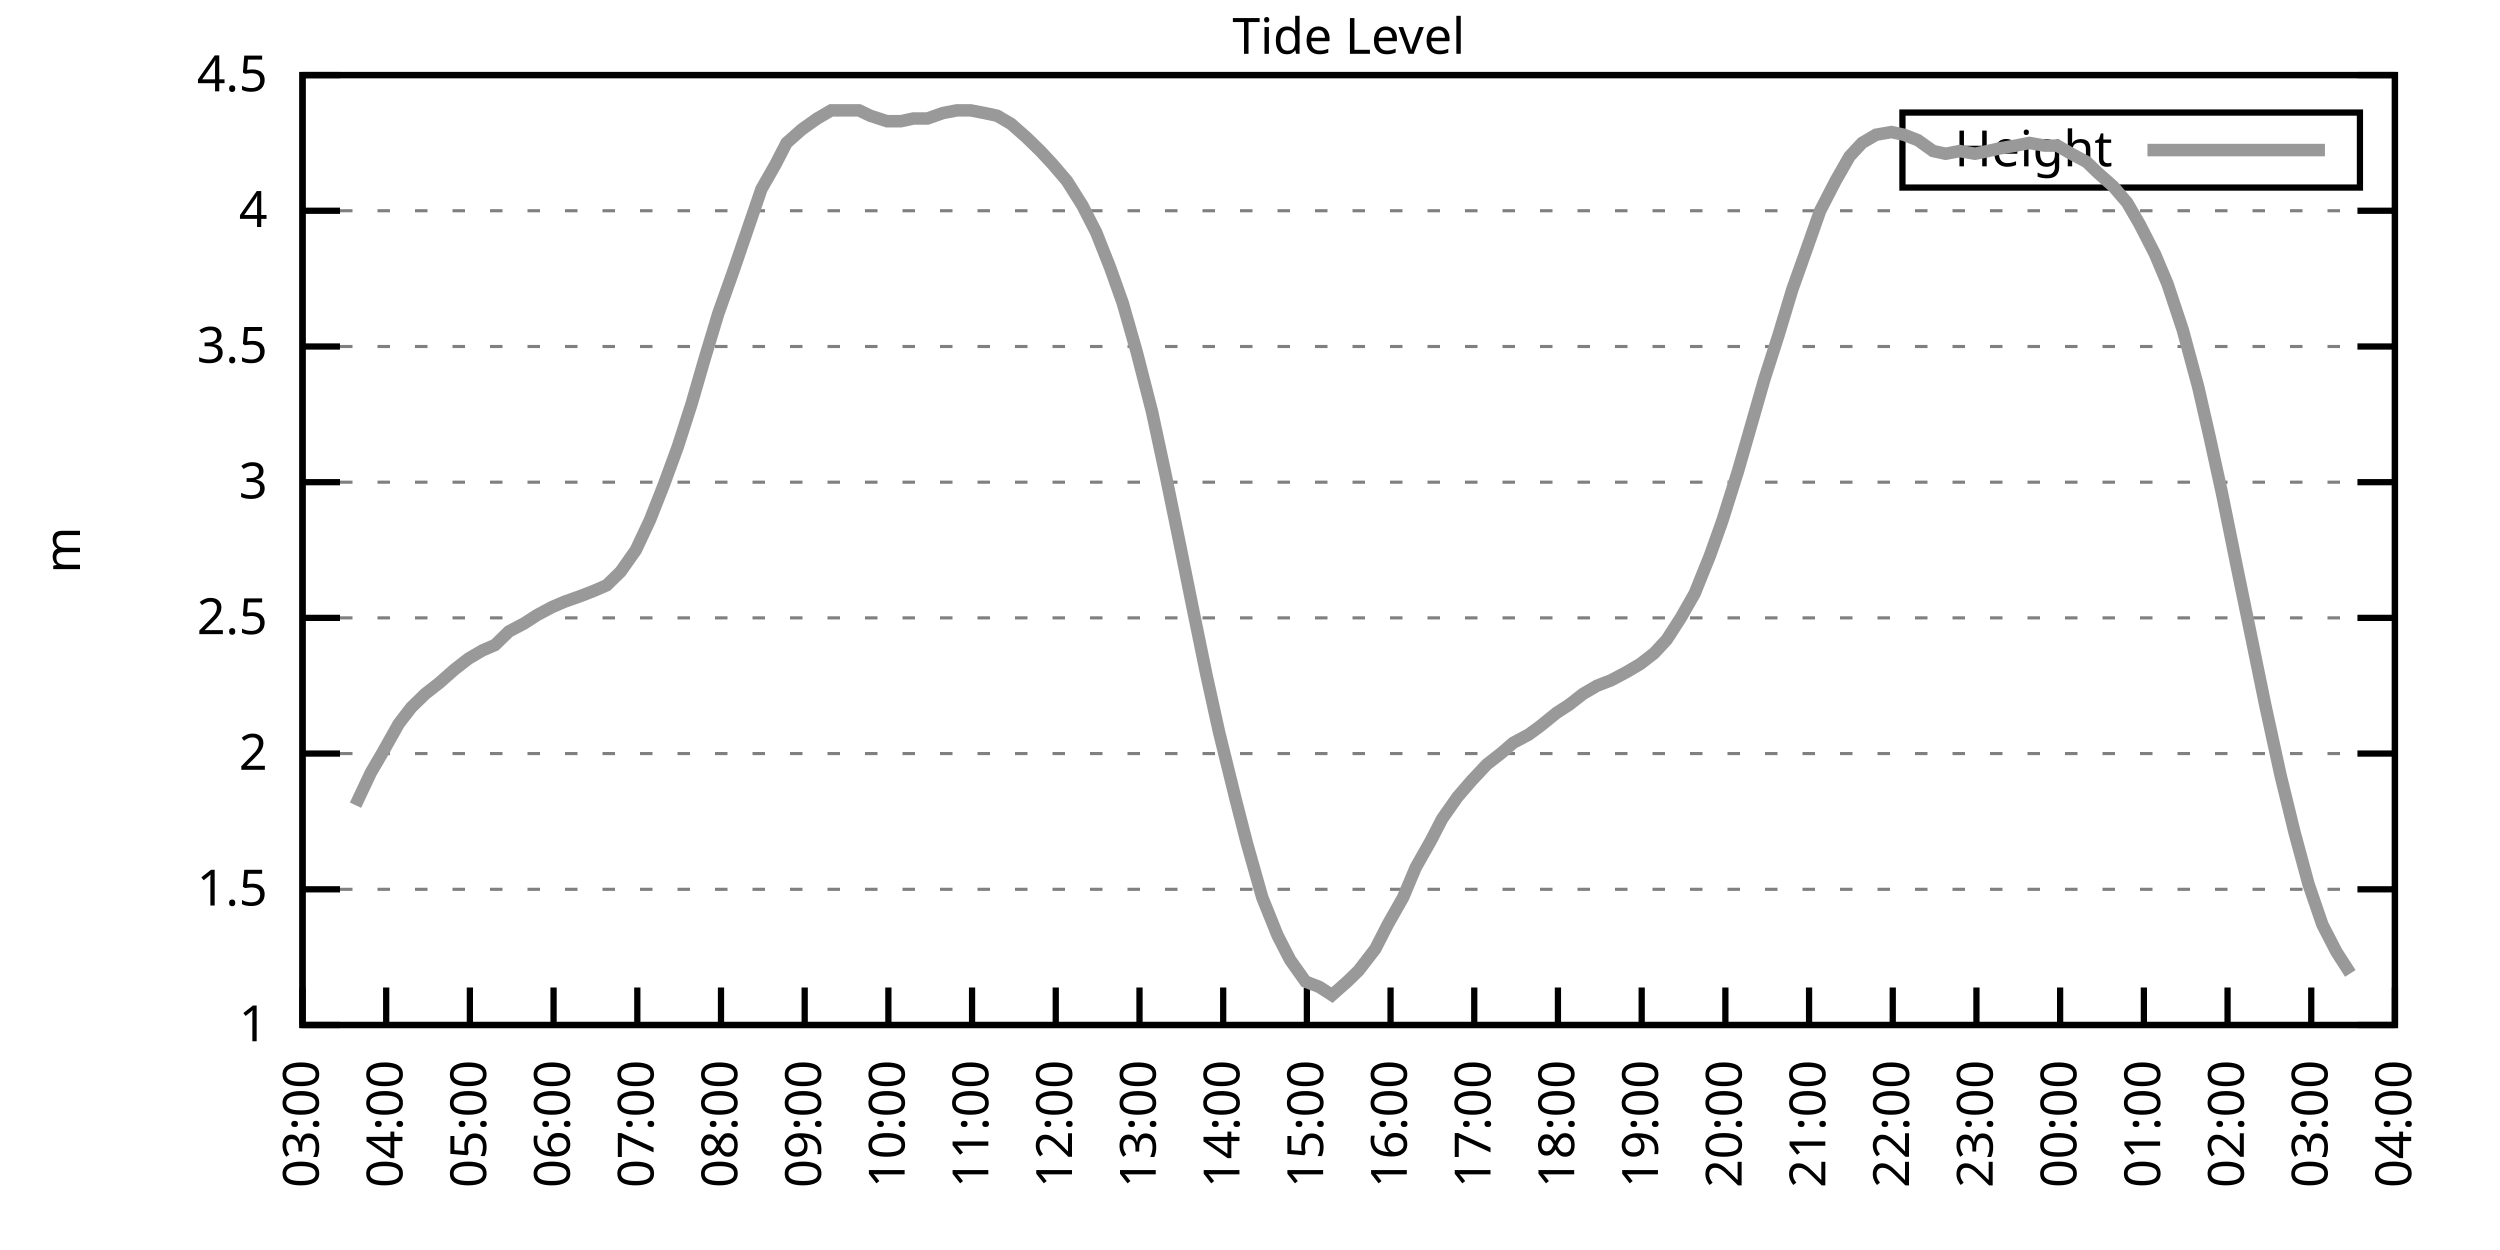
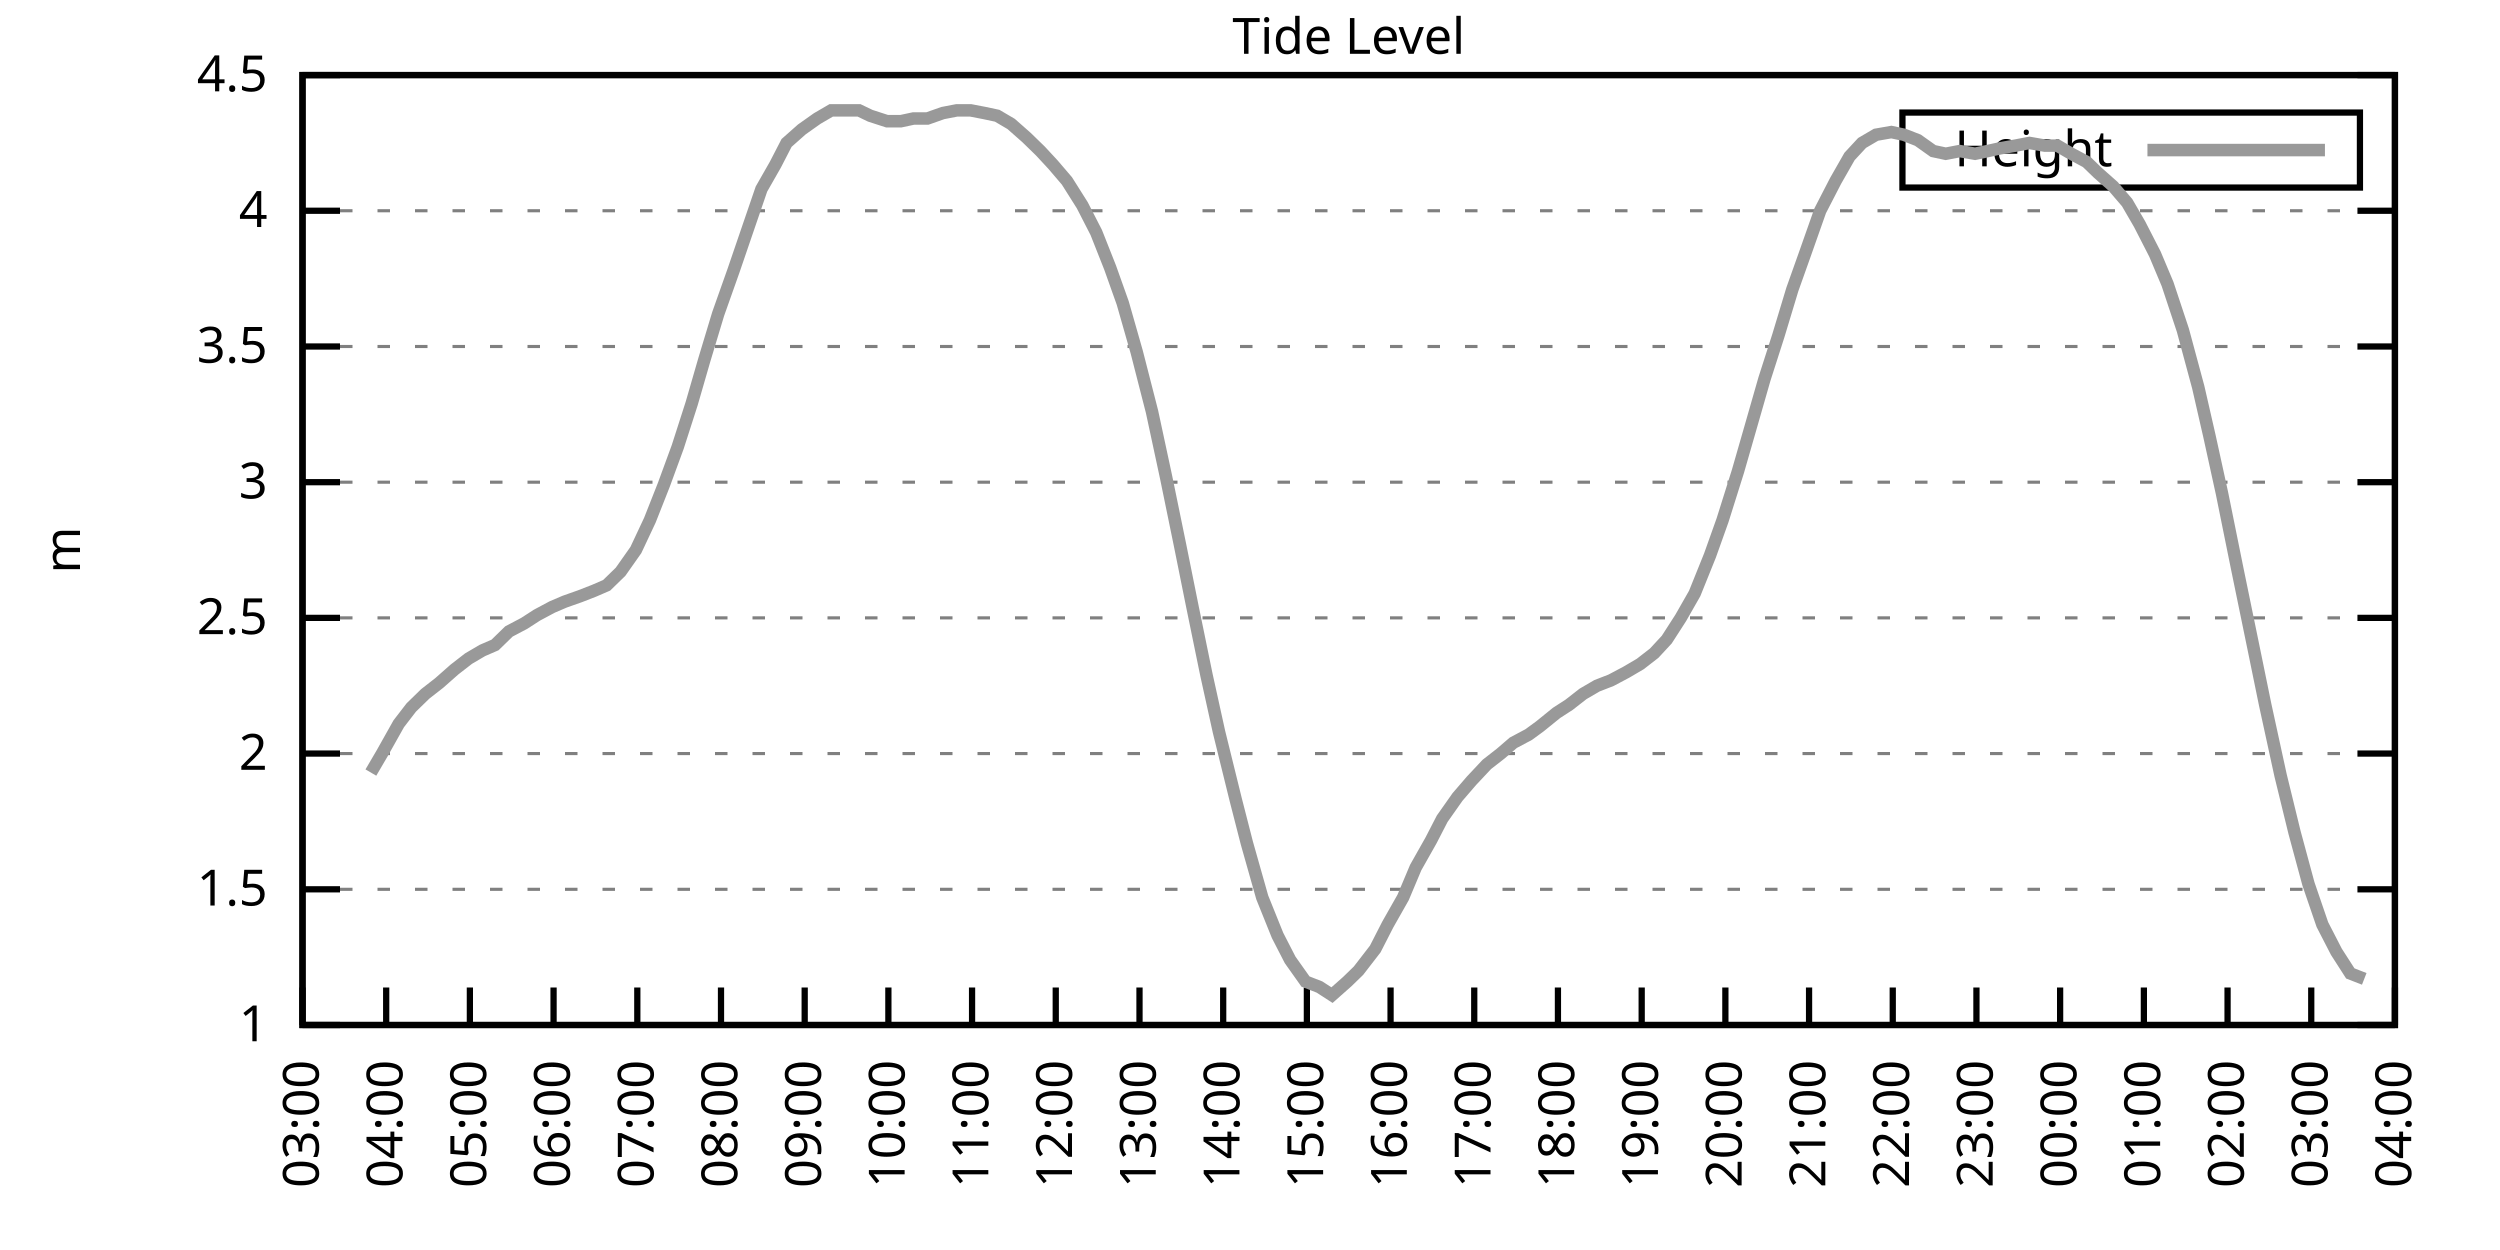
<svg xmlns="http://www.w3.org/2000/svg" xmlns:xlink="http://www.w3.org/1999/xlink" width="400" height="200" viewBox="0 0 400 200">
  <g id="gnuplot_canvas">
    <rect x="0" y="0" width="400" height="200" fill="none" />
    <defs>
      <circle id="gpDot" r="0.5" stroke-width="0.5" stroke="currentColor" />
      <path id="gpPt0" stroke-width="0.333" stroke="currentColor" d="M-1,0 h2 M0,-1 v2" />
      <path id="gpPt1" stroke-width="0.333" stroke="currentColor" d="M-1,-1 L1,1 M1,-1 L-1,1" />
      <path id="gpPt2" stroke-width="0.333" stroke="currentColor" d="M-1,0 L1,0 M0,-1 L0,1 M-1,-1 L1,1 M-1,1 L1,-1" />
      <rect id="gpPt3" stroke-width="0.333" stroke="currentColor" x="-1" y="-1" width="2" height="2" />
      <rect id="gpPt4" stroke-width="0.333" stroke="currentColor" fill="currentColor" x="-1" y="-1" width="2" height="2" />
      <circle id="gpPt5" stroke-width="0.333" stroke="currentColor" cx="0" cy="0" r="1" />
      <use xlink:href="#gpPt5" id="gpPt6" fill="currentColor" stroke="none" />
      <path id="gpPt7" stroke-width="0.333" stroke="currentColor" d="M0,-1.33 L-1.33,0.67 L1.33,0.67 z" />
      <use xlink:href="#gpPt7" id="gpPt8" fill="currentColor" stroke="none" />
      <use xlink:href="#gpPt7" id="gpPt9" stroke="currentColor" transform="rotate(180)" />
      <use xlink:href="#gpPt9" id="gpPt10" fill="currentColor" stroke="none" />
      <use xlink:href="#gpPt3" id="gpPt11" stroke="currentColor" transform="rotate(45)" />
      <use xlink:href="#gpPt11" id="gpPt12" fill="currentColor" stroke="none" />
      <path id="gpPt13" stroke-width="0.333" stroke="currentColor" d="M0,1.330 L1.265,0.411 L0.782,-1.067 L-0.782,-1.076 L-1.265,0.411 z" />
      <use xlink:href="#gpPt13" id="gpPt14" fill="currentColor" stroke="none" />
      <filter id="textbox" filterUnits="objectBoundingBox" x="0" y="0" height="1" width="1">
        <feFlood flood-color="white" flood-opacity="1" result="bgnd" />
        <feComposite in="SourceGraphic" in2="bgnd" operator="atop" />
      </filter>
      <filter id="greybox" filterUnits="objectBoundingBox" x="0" y="0" height="1" width="1">
        <feFlood flood-color="lightgrey" flood-opacity="1" result="grey" />
        <feComposite in="SourceGraphic" in2="grey" operator="atop" />
      </filter>
    </defs>
    <g fill="none" color="white" stroke="currentColor" stroke-width="1.00" stroke-linecap="butt" stroke-linejoin="miter">
</g>
    <g fill="none" color="black" stroke="currentColor" stroke-width="1.00" stroke-linecap="butt" stroke-linejoin="miter">
      <g stroke="none" shape-rendering="crispEdges">
        <polygon fill="rgb(255, 255, 255)" points="48.40,164.00 383.18,164.00 383.18,12.02 48.40,12.02 " />
      </g>
    </g>
    <g fill="none" color="black" stroke="currentColor" stroke-width="1.00" stroke-linecap="butt" stroke-linejoin="miter">
</g>
    <g fill="none" color="black" stroke="black" stroke-width="0.50" stroke-linecap="butt" stroke-linejoin="miter">
</g>
    <g fill="none" color="gray" stroke="currentColor" stroke-width="0.50" stroke-linecap="butt" stroke-linejoin="miter">
      <path stroke="gray" stroke-dasharray="2,4" class="gridline" d="M48.40,164.00 L383.19,164.00  " />
    </g>
    <g fill="none" color="gray" stroke="gray" stroke-width="1.00" stroke-linecap="butt" stroke-linejoin="miter">
</g>
    <g fill="none" color="black" stroke="currentColor" stroke-width="1.00" stroke-linecap="butt" stroke-linejoin="miter">
      <path stroke="black" d="M48.40,164.00 L54.40,164.00 M383.19,164.00 L377.19,164.00  " />
      <g transform="translate(42.80,166.60)" stroke="none" fill="black" font-family="Sans" font-size="8.00" text-anchor="end">
        <text>
          <tspan font-family="Sans"> 1</tspan>
        </text>
      </g>
    </g>
    <g fill="none" color="black" stroke="currentColor" stroke-width="1.00" stroke-linecap="butt" stroke-linejoin="miter">
</g>
    <g fill="none" color="black" stroke="black" stroke-width="0.50" stroke-linecap="butt" stroke-linejoin="miter">
</g>
    <g fill="none" color="gray" stroke="currentColor" stroke-width="0.50" stroke-linecap="butt" stroke-linejoin="miter">
      <path stroke="gray" stroke-dasharray="2,4" class="gridline" d="M48.40,142.29 L383.19,142.29  " />
    </g>
    <g fill="none" color="gray" stroke="gray" stroke-width="1.00" stroke-linecap="butt" stroke-linejoin="miter">
</g>
    <g fill="none" color="black" stroke="currentColor" stroke-width="1.00" stroke-linecap="butt" stroke-linejoin="miter">
      <path stroke="black" d="M48.40,142.29 L54.40,142.29 M383.19,142.29 L377.19,142.29  " />
      <g transform="translate(42.80,144.89)" stroke="none" fill="black" font-family="Sans" font-size="8.00" text-anchor="end">
        <text>
          <tspan font-family="Sans"> 1.5</tspan>
        </text>
      </g>
    </g>
    <g fill="none" color="black" stroke="currentColor" stroke-width="1.00" stroke-linecap="butt" stroke-linejoin="miter">
</g>
    <g fill="none" color="black" stroke="black" stroke-width="0.50" stroke-linecap="butt" stroke-linejoin="miter">
</g>
    <g fill="none" color="gray" stroke="currentColor" stroke-width="0.50" stroke-linecap="butt" stroke-linejoin="miter">
      <path stroke="gray" stroke-dasharray="2,4" class="gridline" d="M48.40,120.57 L383.19,120.57  " />
    </g>
    <g fill="none" color="gray" stroke="gray" stroke-width="1.00" stroke-linecap="butt" stroke-linejoin="miter">
</g>
    <g fill="none" color="black" stroke="currentColor" stroke-width="1.00" stroke-linecap="butt" stroke-linejoin="miter">
      <path stroke="black" d="M48.40,120.57 L54.40,120.57 M383.19,120.57 L377.19,120.57  " />
      <g transform="translate(42.80,123.17)" stroke="none" fill="black" font-family="Sans" font-size="8.00" text-anchor="end">
        <text>
          <tspan font-family="Sans"> 2</tspan>
        </text>
      </g>
    </g>
    <g fill="none" color="black" stroke="currentColor" stroke-width="1.00" stroke-linecap="butt" stroke-linejoin="miter">
</g>
    <g fill="none" color="black" stroke="black" stroke-width="0.50" stroke-linecap="butt" stroke-linejoin="miter">
</g>
    <g fill="none" color="gray" stroke="currentColor" stroke-width="0.50" stroke-linecap="butt" stroke-linejoin="miter">
      <path stroke="gray" stroke-dasharray="2,4" class="gridline" d="M48.40,98.86 L383.19,98.86  " />
    </g>
    <g fill="none" color="gray" stroke="gray" stroke-width="1.00" stroke-linecap="butt" stroke-linejoin="miter">
</g>
    <g fill="none" color="black" stroke="currentColor" stroke-width="1.00" stroke-linecap="butt" stroke-linejoin="miter">
      <path stroke="black" d="M48.40,98.86 L54.40,98.86 M383.19,98.86 L377.19,98.86  " />
      <g transform="translate(42.80,101.46)" stroke="none" fill="black" font-family="Sans" font-size="8.00" text-anchor="end">
        <text>
          <tspan font-family="Sans"> 2.5</tspan>
        </text>
      </g>
    </g>
    <g fill="none" color="black" stroke="currentColor" stroke-width="1.00" stroke-linecap="butt" stroke-linejoin="miter">
</g>
    <g fill="none" color="black" stroke="black" stroke-width="0.50" stroke-linecap="butt" stroke-linejoin="miter">
</g>
    <g fill="none" color="gray" stroke="currentColor" stroke-width="0.50" stroke-linecap="butt" stroke-linejoin="miter">
      <path stroke="gray" stroke-dasharray="2,4" class="gridline" d="M48.40,77.15 L383.19,77.15  " />
    </g>
    <g fill="none" color="gray" stroke="gray" stroke-width="1.00" stroke-linecap="butt" stroke-linejoin="miter">
</g>
    <g fill="none" color="black" stroke="currentColor" stroke-width="1.00" stroke-linecap="butt" stroke-linejoin="miter">
      <path stroke="black" d="M48.40,77.15 L54.40,77.15 M383.19,77.15 L377.19,77.15  " />
      <g transform="translate(42.80,79.75)" stroke="none" fill="black" font-family="Sans" font-size="8.00" text-anchor="end">
        <text>
          <tspan font-family="Sans"> 3</tspan>
        </text>
      </g>
    </g>
    <g fill="none" color="black" stroke="currentColor" stroke-width="1.00" stroke-linecap="butt" stroke-linejoin="miter">
</g>
    <g fill="none" color="black" stroke="black" stroke-width="0.50" stroke-linecap="butt" stroke-linejoin="miter">
</g>
    <g fill="none" color="gray" stroke="currentColor" stroke-width="0.50" stroke-linecap="butt" stroke-linejoin="miter">
      <path stroke="gray" stroke-dasharray="2,4" class="gridline" d="M48.40,55.44 L383.19,55.44  " />
    </g>
    <g fill="none" color="gray" stroke="gray" stroke-width="1.00" stroke-linecap="butt" stroke-linejoin="miter">
</g>
    <g fill="none" color="black" stroke="currentColor" stroke-width="1.00" stroke-linecap="butt" stroke-linejoin="miter">
      <path stroke="black" d="M48.40,55.44 L54.40,55.44 M383.19,55.44 L377.19,55.44  " />
      <g transform="translate(42.80,58.04)" stroke="none" fill="black" font-family="Sans" font-size="8.00" text-anchor="end">
        <text>
          <tspan font-family="Sans"> 3.5</tspan>
        </text>
      </g>
    </g>
    <g fill="none" color="black" stroke="currentColor" stroke-width="1.00" stroke-linecap="butt" stroke-linejoin="miter">
</g>
    <g fill="none" color="black" stroke="black" stroke-width="0.50" stroke-linecap="butt" stroke-linejoin="miter">
</g>
    <g fill="none" color="gray" stroke="currentColor" stroke-width="0.50" stroke-linecap="butt" stroke-linejoin="miter">
      <path stroke="gray" stroke-dasharray="2,4" class="gridline" d="M48.40,33.72 L383.19,33.72  " />
    </g>
    <g fill="none" color="gray" stroke="gray" stroke-width="1.00" stroke-linecap="butt" stroke-linejoin="miter">
</g>
    <g fill="none" color="black" stroke="currentColor" stroke-width="1.00" stroke-linecap="butt" stroke-linejoin="miter">
      <path stroke="black" d="M48.40,33.72 L54.40,33.72 M383.19,33.72 L377.19,33.72  " />
      <g transform="translate(42.80,36.32)" stroke="none" fill="black" font-family="Sans" font-size="8.00" text-anchor="end">
        <text>
          <tspan font-family="Sans"> 4</tspan>
        </text>
      </g>
    </g>
    <g fill="none" color="black" stroke="currentColor" stroke-width="1.00" stroke-linecap="butt" stroke-linejoin="miter">
</g>
    <g fill="none" color="black" stroke="black" stroke-width="0.50" stroke-linecap="butt" stroke-linejoin="miter">
</g>
    <g fill="none" color="gray" stroke="currentColor" stroke-width="0.50" stroke-linecap="butt" stroke-linejoin="miter">
      <path stroke="gray" stroke-dasharray="2,4" class="gridline" d="M48.40,12.01 L383.19,12.01  " />
    </g>
    <g fill="none" color="gray" stroke="gray" stroke-width="1.00" stroke-linecap="butt" stroke-linejoin="miter">
</g>
    <g fill="none" color="black" stroke="currentColor" stroke-width="1.00" stroke-linecap="butt" stroke-linejoin="miter">
      <path stroke="black" d="M48.40,12.01 L54.40,12.01 M383.19,12.01 L377.19,12.01  " />
      <g transform="translate(42.80,14.61)" stroke="none" fill="black" font-family="Sans" font-size="8.00" text-anchor="end">
        <text>
          <tspan font-family="Sans"> 4.5</tspan>
        </text>
      </g>
    </g>
    <g fill="none" color="black" stroke="currentColor" stroke-width="1.00" stroke-linecap="butt" stroke-linejoin="miter">
      <path stroke="black" d="M48.40,164.00 L48.40,158.00  " />
      <g transform="translate(51.00,169.60) rotate(270.00)" stroke="none" fill="black" font-family="Sans" font-size="8.00" text-anchor="end">
        <text>
          <tspan font-family="Sans">03:00</tspan>
        </text>
      </g>
    </g>
    <g fill="none" color="black" stroke="currentColor" stroke-width="1.00" stroke-linecap="butt" stroke-linejoin="miter">
      <path stroke="black" d="M61.79,164.00 L61.79,158.00  " />
      <g transform="translate(64.39,169.60) rotate(270.00)" stroke="none" fill="black" font-family="Sans" font-size="8.00" text-anchor="end">
        <text>
          <tspan font-family="Sans">04:00</tspan>
        </text>
      </g>
    </g>
    <g fill="none" color="black" stroke="currentColor" stroke-width="1.00" stroke-linecap="butt" stroke-linejoin="miter">
      <path stroke="black" d="M75.18,164.00 L75.18,158.00  " />
      <g transform="translate(77.78,169.60) rotate(270.00)" stroke="none" fill="black" font-family="Sans" font-size="8.00" text-anchor="end">
        <text>
          <tspan font-family="Sans">05:00</tspan>
        </text>
      </g>
    </g>
    <g fill="none" color="black" stroke="currentColor" stroke-width="1.00" stroke-linecap="butt" stroke-linejoin="miter">
      <path stroke="black" d="M88.57,164.00 L88.57,158.00  " />
      <g transform="translate(91.17,169.60) rotate(270.00)" stroke="none" fill="black" font-family="Sans" font-size="8.00" text-anchor="end">
        <text>
          <tspan font-family="Sans">06:00</tspan>
        </text>
      </g>
    </g>
    <g fill="none" color="black" stroke="currentColor" stroke-width="1.00" stroke-linecap="butt" stroke-linejoin="miter">
      <path stroke="black" d="M101.97,164.00 L101.97,158.00  " />
      <g transform="translate(104.57,169.60) rotate(270.00)" stroke="none" fill="black" font-family="Sans" font-size="8.00" text-anchor="end">
        <text>
          <tspan font-family="Sans">07:00</tspan>
        </text>
      </g>
    </g>
    <g fill="none" color="black" stroke="currentColor" stroke-width="1.00" stroke-linecap="butt" stroke-linejoin="miter">
      <path stroke="black" d="M115.36,164.00 L115.36,158.00  " />
      <g transform="translate(117.96,169.60) rotate(270.00)" stroke="none" fill="black" font-family="Sans" font-size="8.00" text-anchor="end">
        <text>
          <tspan font-family="Sans">08:00</tspan>
        </text>
      </g>
    </g>
    <g fill="none" color="black" stroke="currentColor" stroke-width="1.00" stroke-linecap="butt" stroke-linejoin="miter">
      <path stroke="black" d="M128.75,164.00 L128.75,158.00  " />
      <g transform="translate(131.35,169.60) rotate(270.00)" stroke="none" fill="black" font-family="Sans" font-size="8.00" text-anchor="end">
        <text>
          <tspan font-family="Sans">09:00</tspan>
        </text>
      </g>
    </g>
    <g fill="none" color="black" stroke="currentColor" stroke-width="1.00" stroke-linecap="butt" stroke-linejoin="miter">
      <path stroke="black" d="M142.14,164.00 L142.14,158.00  " />
      <g transform="translate(144.74,169.60) rotate(270.00)" stroke="none" fill="black" font-family="Sans" font-size="8.00" text-anchor="end">
        <text>
          <tspan font-family="Sans">10:00</tspan>
        </text>
      </g>
    </g>
    <g fill="none" color="black" stroke="currentColor" stroke-width="1.00" stroke-linecap="butt" stroke-linejoin="miter">
      <path stroke="black" d="M155.53,164.00 L155.53,158.00  " />
      <g transform="translate(158.13,169.60) rotate(270.00)" stroke="none" fill="black" font-family="Sans" font-size="8.00" text-anchor="end">
        <text>
          <tspan font-family="Sans">11:00</tspan>
        </text>
      </g>
    </g>
    <g fill="none" color="black" stroke="currentColor" stroke-width="1.00" stroke-linecap="butt" stroke-linejoin="miter">
      <path stroke="black" d="M168.92,164.00 L168.92,158.00  " />
      <g transform="translate(171.52,169.60) rotate(270.00)" stroke="none" fill="black" font-family="Sans" font-size="8.00" text-anchor="end">
        <text>
          <tspan font-family="Sans">12:00</tspan>
        </text>
      </g>
    </g>
    <g fill="none" color="black" stroke="currentColor" stroke-width="1.00" stroke-linecap="butt" stroke-linejoin="miter">
      <path stroke="black" d="M182.32,164.00 L182.32,158.00  " />
      <g transform="translate(184.92,169.60) rotate(270.00)" stroke="none" fill="black" font-family="Sans" font-size="8.00" text-anchor="end">
        <text>
          <tspan font-family="Sans">13:00</tspan>
        </text>
      </g>
    </g>
    <g fill="none" color="black" stroke="currentColor" stroke-width="1.00" stroke-linecap="butt" stroke-linejoin="miter">
      <path stroke="black" d="M195.71,164.00 L195.71,158.00  " />
      <g transform="translate(198.31,169.60) rotate(270.00)" stroke="none" fill="black" font-family="Sans" font-size="8.00" text-anchor="end">
        <text>
          <tspan font-family="Sans">14:00</tspan>
        </text>
      </g>
    </g>
    <g fill="none" color="black" stroke="currentColor" stroke-width="1.00" stroke-linecap="butt" stroke-linejoin="miter">
      <path stroke="black" d="M209.10,164.00 L209.10,158.00  " />
      <g transform="translate(211.70,169.60) rotate(270.00)" stroke="none" fill="black" font-family="Sans" font-size="8.00" text-anchor="end">
        <text>
          <tspan font-family="Sans">15:00</tspan>
        </text>
      </g>
    </g>
    <g fill="none" color="black" stroke="currentColor" stroke-width="1.00" stroke-linecap="butt" stroke-linejoin="miter">
      <path stroke="black" d="M222.49,164.00 L222.49,158.00  " />
      <g transform="translate(225.09,169.60) rotate(270.00)" stroke="none" fill="black" font-family="Sans" font-size="8.00" text-anchor="end">
        <text>
          <tspan font-family="Sans">16:00</tspan>
        </text>
      </g>
    </g>
    <g fill="none" color="black" stroke="currentColor" stroke-width="1.00" stroke-linecap="butt" stroke-linejoin="miter">
      <path stroke="black" d="M235.88,164.00 L235.88,158.00  " />
      <g transform="translate(238.48,169.60) rotate(270.00)" stroke="none" fill="black" font-family="Sans" font-size="8.00" text-anchor="end">
        <text>
          <tspan font-family="Sans">17:00</tspan>
        </text>
      </g>
    </g>
    <g fill="none" color="black" stroke="currentColor" stroke-width="1.00" stroke-linecap="butt" stroke-linejoin="miter">
      <path stroke="black" d="M249.27,164.00 L249.27,158.00  " />
      <g transform="translate(251.87,169.60) rotate(270.00)" stroke="none" fill="black" font-family="Sans" font-size="8.00" text-anchor="end">
        <text>
          <tspan font-family="Sans">18:00</tspan>
        </text>
      </g>
    </g>
    <g fill="none" color="black" stroke="currentColor" stroke-width="1.00" stroke-linecap="butt" stroke-linejoin="miter">
      <path stroke="black" d="M262.67,164.00 L262.67,158.00  " />
      <g transform="translate(265.27,169.60) rotate(270.00)" stroke="none" fill="black" font-family="Sans" font-size="8.00" text-anchor="end">
        <text>
          <tspan font-family="Sans">19:00</tspan>
        </text>
      </g>
    </g>
    <g fill="none" color="black" stroke="currentColor" stroke-width="1.00" stroke-linecap="butt" stroke-linejoin="miter">
      <path stroke="black" d="M276.06,164.00 L276.06,158.00  " />
      <g transform="translate(278.66,169.60) rotate(270.00)" stroke="none" fill="black" font-family="Sans" font-size="8.00" text-anchor="end">
        <text>
          <tspan font-family="Sans">20:00</tspan>
        </text>
      </g>
    </g>
    <g fill="none" color="black" stroke="currentColor" stroke-width="1.00" stroke-linecap="butt" stroke-linejoin="miter">
      <path stroke="black" d="M289.45,164.00 L289.45,158.00  " />
      <g transform="translate(292.05,169.60) rotate(270.00)" stroke="none" fill="black" font-family="Sans" font-size="8.00" text-anchor="end">
        <text>
          <tspan font-family="Sans">21:00</tspan>
        </text>
      </g>
    </g>
    <g fill="none" color="black" stroke="currentColor" stroke-width="1.00" stroke-linecap="butt" stroke-linejoin="miter">
      <path stroke="black" d="M302.84,164.00 L302.84,158.00  " />
      <g transform="translate(305.44,169.60) rotate(270.00)" stroke="none" fill="black" font-family="Sans" font-size="8.00" text-anchor="end">
        <text>
          <tspan font-family="Sans">22:00</tspan>
        </text>
      </g>
    </g>
    <g fill="none" color="black" stroke="currentColor" stroke-width="1.00" stroke-linecap="butt" stroke-linejoin="miter">
      <path stroke="black" d="M316.23,164.00 L316.23,158.00  " />
      <g transform="translate(318.83,169.60) rotate(270.00)" stroke="none" fill="black" font-family="Sans" font-size="8.00" text-anchor="end">
        <text>
          <tspan font-family="Sans">23:00</tspan>
        </text>
      </g>
    </g>
    <g fill="none" color="black" stroke="currentColor" stroke-width="1.00" stroke-linecap="butt" stroke-linejoin="miter">
      <path stroke="black" d="M329.62,164.00 L329.62,158.00  " />
      <g transform="translate(332.22,169.60) rotate(270.00)" stroke="none" fill="black" font-family="Sans" font-size="8.00" text-anchor="end">
        <text>
          <tspan font-family="Sans">00:00</tspan>
        </text>
      </g>
    </g>
    <g fill="none" color="black" stroke="currentColor" stroke-width="1.00" stroke-linecap="butt" stroke-linejoin="miter">
      <path stroke="black" d="M343.02,164.00 L343.02,158.00  " />
      <g transform="translate(345.62,169.60) rotate(270.00)" stroke="none" fill="black" font-family="Sans" font-size="8.00" text-anchor="end">
        <text>
          <tspan font-family="Sans">01:00</tspan>
        </text>
      </g>
    </g>
    <g fill="none" color="black" stroke="currentColor" stroke-width="1.00" stroke-linecap="butt" stroke-linejoin="miter">
      <path stroke="black" d="M356.41,164.00 L356.41,158.00  " />
      <g transform="translate(359.01,169.60) rotate(270.00)" stroke="none" fill="black" font-family="Sans" font-size="8.00" text-anchor="end">
        <text>
          <tspan font-family="Sans">02:00</tspan>
        </text>
      </g>
    </g>
    <g fill="none" color="black" stroke="currentColor" stroke-width="1.00" stroke-linecap="butt" stroke-linejoin="miter">
      <path stroke="black" d="M369.80,164.00 L369.80,158.00  " />
      <g transform="translate(372.40,169.60) rotate(270.00)" stroke="none" fill="black" font-family="Sans" font-size="8.00" text-anchor="end">
        <text>
          <tspan font-family="Sans">03:00</tspan>
        </text>
      </g>
    </g>
    <g fill="none" color="black" stroke="currentColor" stroke-width="1.00" stroke-linecap="butt" stroke-linejoin="miter">
      <path stroke="black" d="M383.19,164.00 L383.19,158.00  " />
      <g transform="translate(385.79,169.60) rotate(270.00)" stroke="none" fill="black" font-family="Sans" font-size="8.00" text-anchor="end">
        <text>
          <tspan font-family="Sans">04:00</tspan>
        </text>
      </g>
    </g>
    <g fill="none" color="black" stroke="currentColor" stroke-width="1.00" stroke-linecap="butt" stroke-linejoin="miter">
</g>
    <g fill="none" color="black" stroke="currentColor" stroke-width="1.00" stroke-linecap="butt" stroke-linejoin="miter">
      <path stroke="black" d="M48.40,12.01 L48.40,164.00 L383.19,164.00 L383.19,12.01 L48.40,12.01 Z  " />
    </g>
    <g fill="none" color="black" stroke="currentColor" stroke-width="1.00" stroke-linecap="butt" stroke-linejoin="miter">
</g>
    <g fill="none" color="black" stroke="currentColor" stroke-width="1.00" stroke-linecap="butt" stroke-linejoin="miter">
      <path stroke="black" d="M304.39,30.01 L304.39,18.01 L377.59,18.01 L377.59,30.01 L304.39,30.01 Z  " />
    </g>
    <g id="Tide_level_plot_1">
      <g fill="none" color="white" stroke="black" stroke-width="2.00" stroke-linecap="butt" stroke-linejoin="miter">
</g>
      <g fill="none" color="black" stroke="currentColor" stroke-width="2.00" stroke-linecap="butt" stroke-linejoin="miter">
        <g transform="translate(337.99,26.61)" stroke="none" fill="black" font-family="Sans" font-size="8.00" text-anchor="end">
          <text>
            <tspan font-family="Sans">Height</tspan>
          </text>
        </g>
      </g>
      <g fill="none" color="black" stroke="currentColor" stroke-width="2.00" stroke-linecap="butt" stroke-linejoin="miter">
-         <path stroke="rgb(153, 153, 153)" d="M343.59,24.01 L371.99,24.01 M56.88,128.83 L59.34,123.61 L61.12,120.57 L63.80,115.80 L65.81,113.19 L68.04,111.02   L70.27,109.28 L72.73,107.11 L74.96,105.38 L77.19,104.07 L79.20,103.20 L81.43,101.03 L83.89,99.73 L85.90,98.43   L88.35,97.12 L90.36,96.26 L92.82,95.39 L95.05,94.52 L97.06,93.65 L99.29,91.48 L101.74,88.00 L103.98,83.23   L106.21,77.58 L108.44,71.50 L110.67,64.56 L112.68,57.61 L114.91,50.22 L117.37,43.28 L119.60,36.76 L121.83,30.25   L124.06,26.34 L125.85,22.87 L128.30,20.70 L130.76,18.96 L132.99,17.66 L135.22,17.66 L137.45,17.66 L139.24,18.52   L141.92,19.39 L144.15,19.39 L146.16,18.96 L148.39,18.96 L150.85,18.09 L153.08,17.66 L155.31,17.66 L157.54,18.09   L159.55,18.52 L161.78,19.83 L164.24,22.00 L166.47,24.17 L168.48,26.34 L170.71,28.95 L173.17,32.85 L175.40,37.20   L177.63,42.84 L179.64,48.49 L181.87,56.30 L184.32,65.86 L186.56,76.28 L188.79,87.14 L190.80,97.12 L193.03,107.98   L195.04,117.10 L197.72,127.96 L199.50,134.90 L201.96,143.59 L204.41,149.67 L206.42,153.58 L208.88,157.05 L211.11,157.92   L213.12,159.22 L215.57,157.05 L217.36,155.31 L220.04,151.84 L222.04,147.93 L224.50,143.59 L226.51,138.81 L228.96,134.47   L230.75,131.00 L233.20,127.52 L235.44,124.92 L237.89,122.31 L240.12,120.57 L242.13,118.84 L244.59,117.53 L246.37,116.23   L249.05,114.06 L251.06,112.76 L253.29,111.02 L255.52,109.72 L257.76,108.85 L260.21,107.55 L262.44,106.24 L264.67,104.51   L266.68,102.34 L268.92,98.86 L271.15,94.95 L273.60,88.87 L275.61,83.23 L278.07,75.41 L280.07,68.46 L282.31,60.65   L284.54,53.70 L286.77,46.32 L288.78,40.67 L291.23,33.72 L293.69,28.95 L295.92,25.04 L297.93,22.87 L300.16,21.56   L302.62,21.13 L304.63,21.56 L306.86,22.43 L309.31,24.17 L311.32,24.60 L313.55,24.17 L316.01,24.60 L318.02,24.17   L320.03,23.73 L322.48,23.30 L324.71,22.87 L327.17,23.30 L329.18,23.30 L331.41,24.60 L333.86,25.91 L335.65,27.64   L338.10,29.81 L340.34,32.42 L342.35,35.89 L344.80,40.67 L346.81,45.45 L349.26,52.83 L351.72,61.95 L353.51,69.77   L355.51,78.89 L357.97,91.04 L360.65,104.07 L362.43,112.76 L364.89,124.05 L367.12,133.17 L369.35,141.42 L371.58,147.93   L373.82,152.28 L376.05,155.75  " />
+         <path stroke="rgb(153, 153, 153)" d="M343.59,24.01 L371.99,24.01 M59.34,123.61 L61.12,120.57 L63.80,115.80 L65.81,113.19 L68.04,111.02 L70.27,109.28   L72.73,107.11 L74.96,105.38 L77.19,104.07 L79.20,103.20 L81.43,101.03 L83.89,99.73 L85.90,98.43 L88.35,97.12   L90.36,96.26 L92.82,95.39 L95.05,94.52 L97.06,93.65 L99.29,91.48 L101.74,88.00 L103.98,83.23 L106.21,77.58   L108.44,71.50 L110.67,64.56 L112.68,57.61 L114.91,50.22 L117.37,43.28 L119.60,36.76 L121.83,30.25 L124.06,26.34   L125.85,22.87 L128.30,20.70 L130.76,18.96 L132.99,17.66 L135.22,17.66 L137.45,17.66 L139.24,18.52 L141.92,19.39   L144.15,19.39 L146.16,18.96 L148.39,18.96 L150.85,18.09 L153.08,17.66 L155.31,17.66 L157.54,18.09 L159.55,18.52   L161.78,19.83 L164.24,22.00 L166.47,24.17 L168.48,26.34 L170.71,28.95 L173.17,32.85 L175.40,37.20 L177.63,42.84   L179.64,48.49 L181.87,56.30 L184.32,65.86 L186.56,76.28 L188.79,87.14 L190.80,97.12 L193.03,107.98 L195.04,117.10   L197.72,127.96 L199.50,134.90 L201.96,143.59 L204.41,149.67 L206.42,153.58 L208.88,157.05 L211.11,157.92 L213.12,159.22   L215.57,157.05 L217.36,155.31 L220.04,151.84 L222.04,147.93 L224.50,143.59 L226.51,138.81 L228.96,134.47 L230.75,131.00   L233.20,127.52 L235.44,124.92 L237.89,122.31 L240.12,120.57 L242.13,118.84 L244.59,117.53 L246.37,116.23 L249.05,114.06   L251.06,112.76 L253.29,111.02 L255.52,109.72 L257.76,108.85 L260.21,107.55 L262.44,106.24 L264.67,104.51 L266.68,102.34   L268.92,98.86 L271.15,94.95 L273.60,88.87 L275.61,83.23 L278.07,75.41 L280.07,68.46 L282.31,60.65 L284.54,53.70   L286.77,46.32 L288.78,40.67 L291.23,33.72 L293.69,28.95 L295.92,25.04 L297.93,22.87 L300.16,21.56 L302.62,21.13   L304.63,21.56 L306.86,22.43 L309.31,24.17 L311.32,24.60 L313.55,24.17 L316.01,24.60 L318.02,24.17 L320.03,23.73   L322.48,23.30 L324.71,22.87 L327.17,23.30 L329.18,23.30 L331.41,24.60 L333.86,25.91 L335.65,27.64 L338.10,29.81   L340.34,32.42 L342.35,35.89 L344.80,40.67 L346.81,45.45 L349.26,52.83 L351.72,61.95 L353.51,69.77 L355.51,78.89   L357.97,91.04 L360.65,104.07 L362.43,112.76 L364.89,124.05 L367.12,133.17 L369.35,141.42 L371.58,147.93 L373.82,152.28   L376.05,155.75 L378.28,156.62  " />
      </g>
    </g>
    <g fill="none" color="black" stroke="currentColor" stroke-width="2.00" stroke-linecap="butt" stroke-linejoin="miter">
</g>
    <g fill="none" color="black" stroke="black" stroke-width="1.00" stroke-linecap="butt" stroke-linejoin="miter">
</g>
    <g fill="none" color="black" stroke="currentColor" stroke-width="1.00" stroke-linecap="butt" stroke-linejoin="miter">
      <path stroke="black" d="M48.40,12.01 L48.40,164.00 L383.19,164.00 L383.19,12.01 L48.40,12.01 Z  " />
      <g transform="translate(12.80,88.01) rotate(270.00)" stroke="none" fill="black" font-family="Sans" font-size="8.00" text-anchor="middle">
        <text>
          <tspan font-family="Sans">m</tspan>
        </text>
      </g>
    </g>
    <g fill="none" color="black" stroke="currentColor" stroke-width="1.00" stroke-linecap="butt" stroke-linejoin="miter">
</g>
    <g fill="none" color="black" stroke="currentColor" stroke-width="1.00" stroke-linecap="butt" stroke-linejoin="miter">
      <g transform="translate(215.79,8.61)" stroke="none" fill="black" font-family="Sans" font-size="8.00" text-anchor="middle">
        <text>
          <tspan font-family="Sans">Tide Level</tspan>
        </text>
      </g>
    </g>
    <g fill="none" color="black" stroke="currentColor" stroke-width="1.00" stroke-linecap="butt" stroke-linejoin="miter">
</g>
  </g>
</svg>
